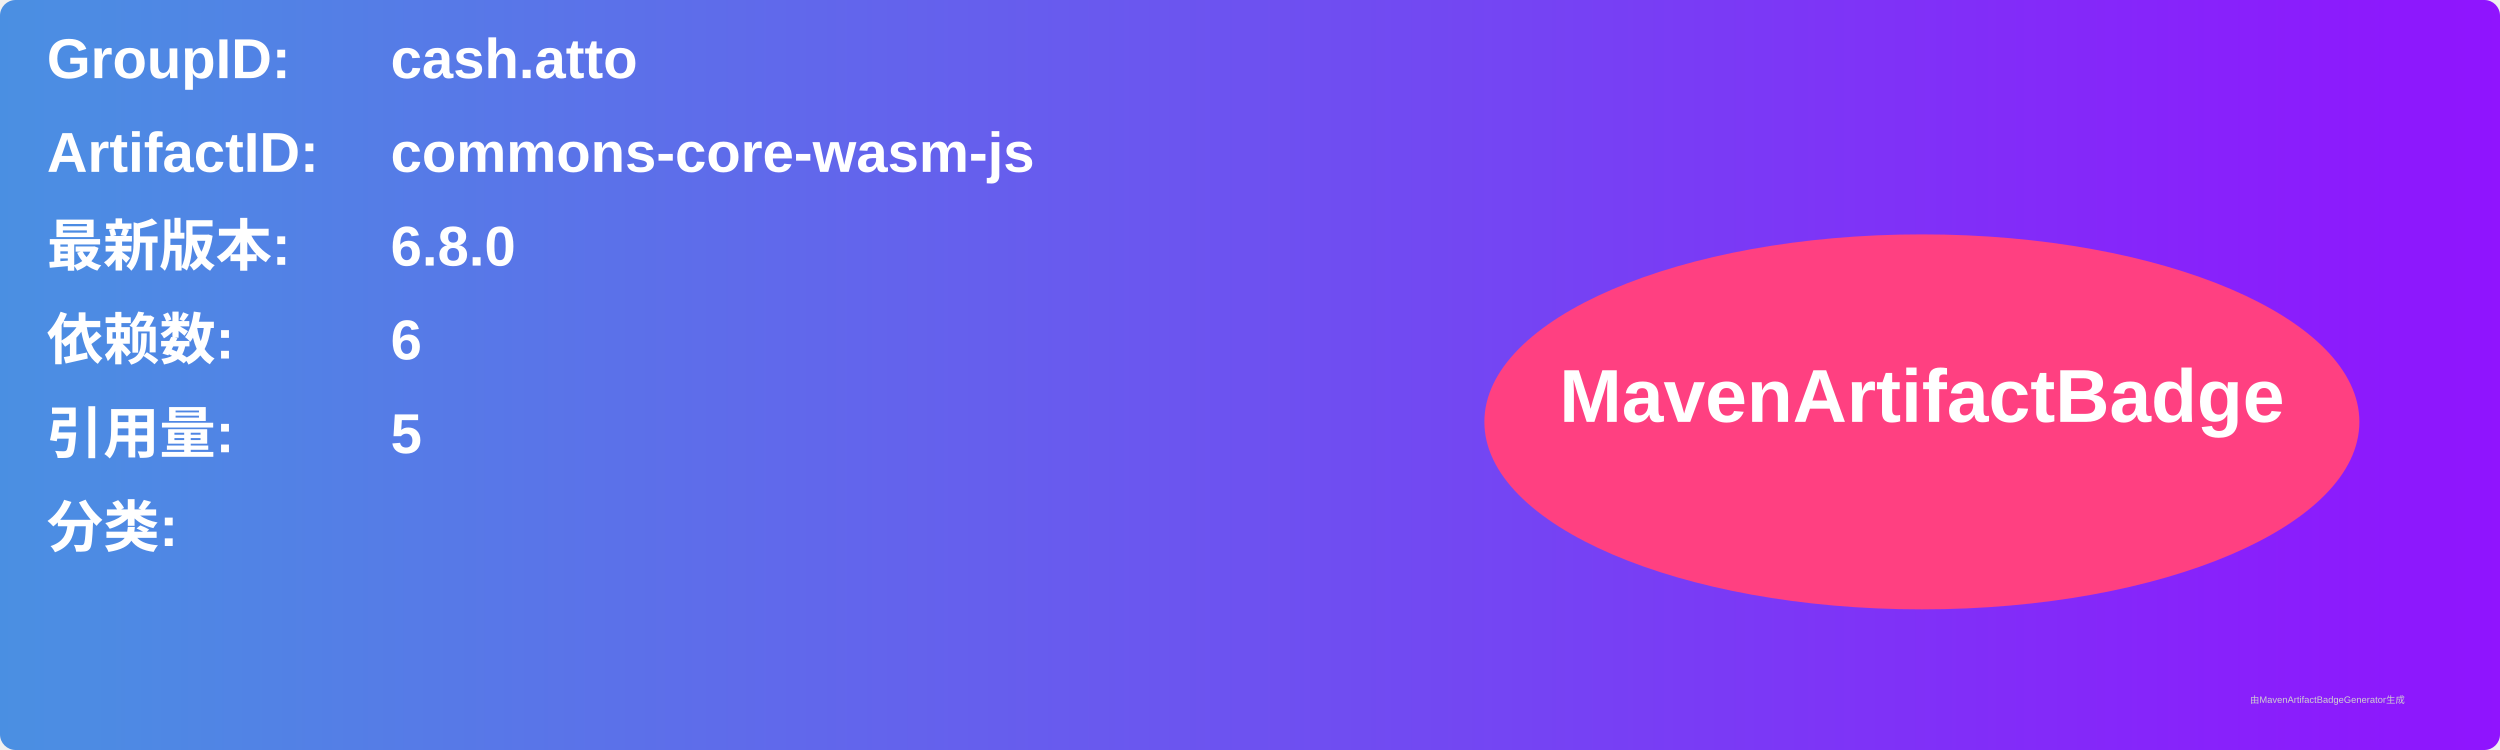
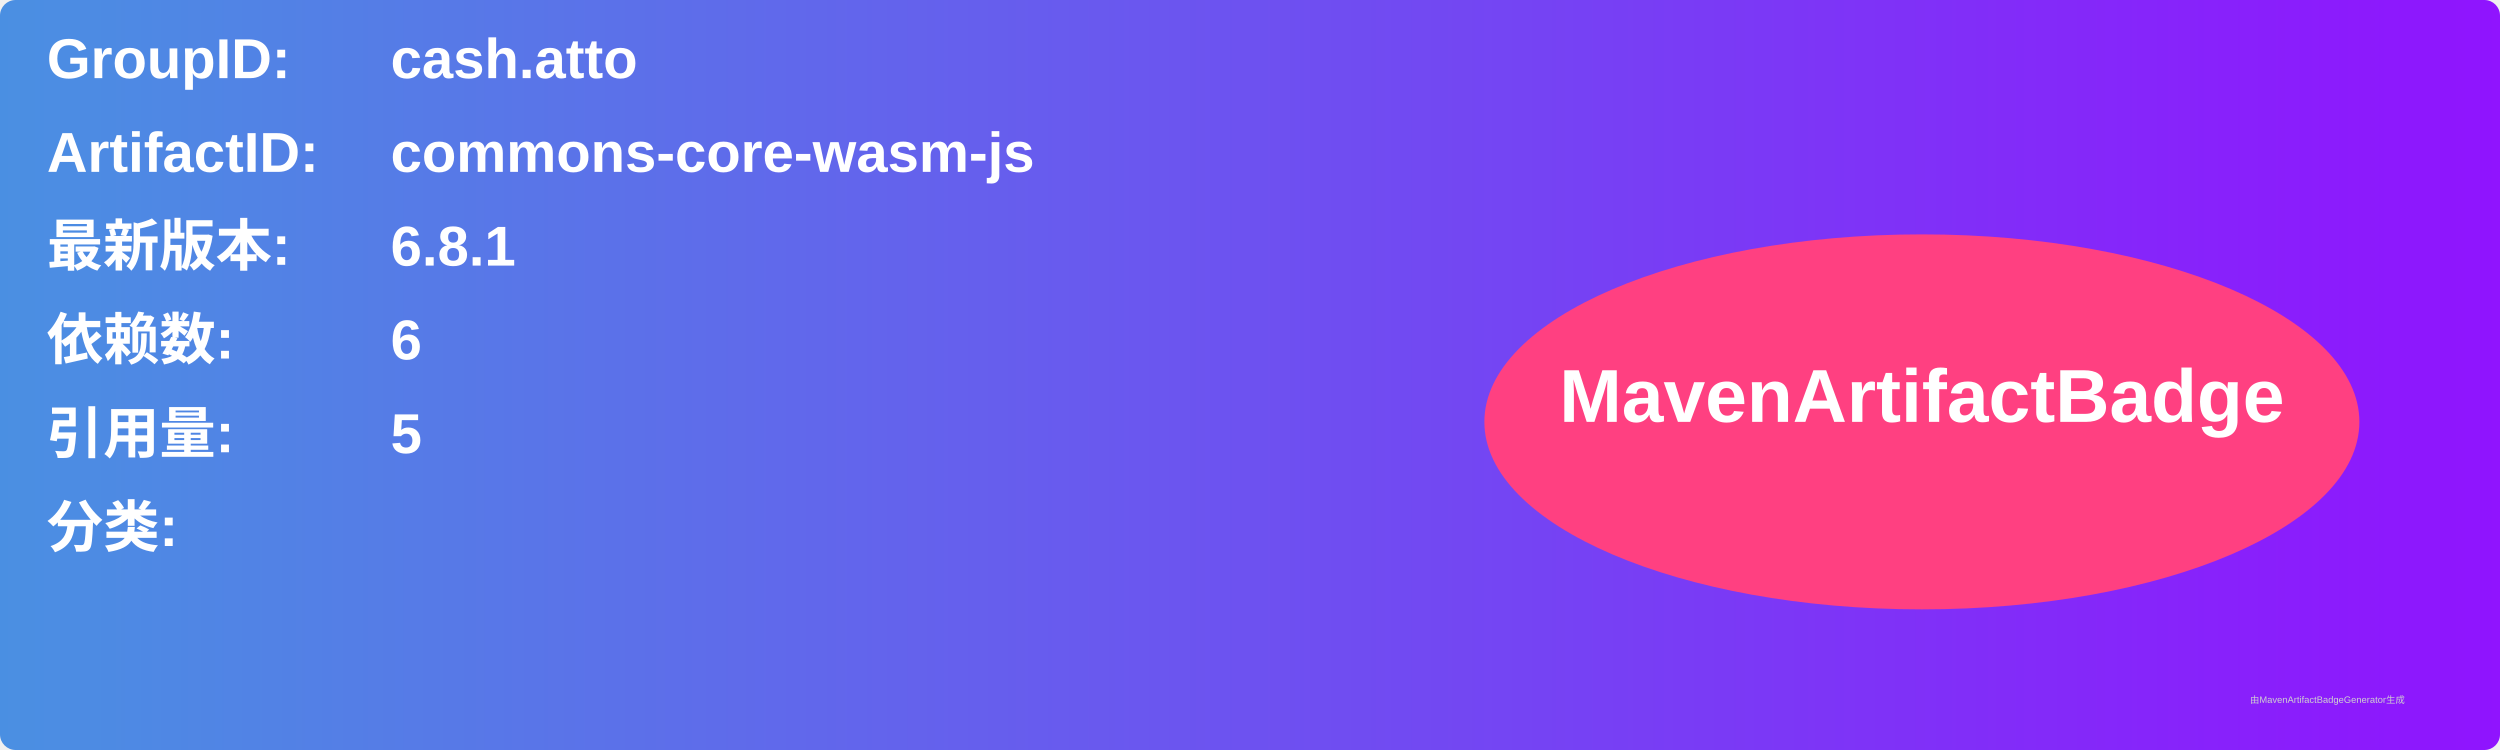
<svg xmlns="http://www.w3.org/2000/svg" width="800" height="240" viewBox="0 0 800 240">
  <linearGradient id="grad" x1="0%" y1="0%" x2="100%" y2="0%">
    <stop offset="0%" stop-color="#4a90e2" />
    <stop offset="100%" stop-color="#9013fe" />
  </linearGradient>
  <rect width="100%" height="100%" rx="5" ry="5" fill="url(#grad)" />
  <g transform="translate(15, 15)">
    <text x="0" y="10" font-family="Arial" font-size="18" fill="white" font-weight="bold" width="260">GroupID:</text>
    <text x="110" y="10" font-family="Arial" font-size="18" fill="white" font-weight="bold" width="460">cash.atto</text>
    <text x="0" y="40" font-family="Arial" font-size="18" fill="white" font-weight="bold" width="260">ArtifactID:</text>
    <text x="110" y="40" font-family="Arial" font-size="18" fill="white" font-weight="bold" width="460">commons-core-wasm-js</text>
    <text x="0" y="70" font-family="Arial" font-size="18" fill="white" font-weight="bold">最新版本:</text>
    <text x="110" y="70" font-family="Arial" font-size="18" fill="white" font-weight="bold">
-       <tspan font-weight="bold">6.8.0</tspan>
+       <tspan font-weight="bold">6.8.1</tspan>
    </text>
    <text x="0" y="100" font-family="Arial" font-size="18" fill="white" font-weight="bold">依赖数: </text>
    <text x="110" y="100" font-family="Arial" font-size="18" fill="white">
      <tspan font-weight="bold">6</tspan>
    </text>
    <text x="0" y="130" font-family="Arial" font-size="18" fill="white" font-weight="bold">引用量: </text>
    <text x="110" y="130" font-family="Arial" font-size="18" fill="white">
      <tspan font-weight="bold">5</tspan>
    </text>
    <text x="0" y="160" font-family="Arial" font-size="18" fill="white" font-weight="bold">分类:</text>
    <text x="10" y="190" font-family="Arial" font-size="10" fill="white">
      <tspan font-weight="bold" />
    </text>
    <ellipse cx="600" cy="120" rx="140" ry="60" fill="#ff4081" />
    <text x="600" y="120" text-anchor="middle" font-family="Arial" font-size="24" fill="white" font-weight="bold">MavenArtifactBadge</text>
  </g>
  <text x="720" y="225" font-family="Arial" font-size="3" fill="#d0d0d0">由MavenArtifactBadgeGenerator生成</text>
</svg>
